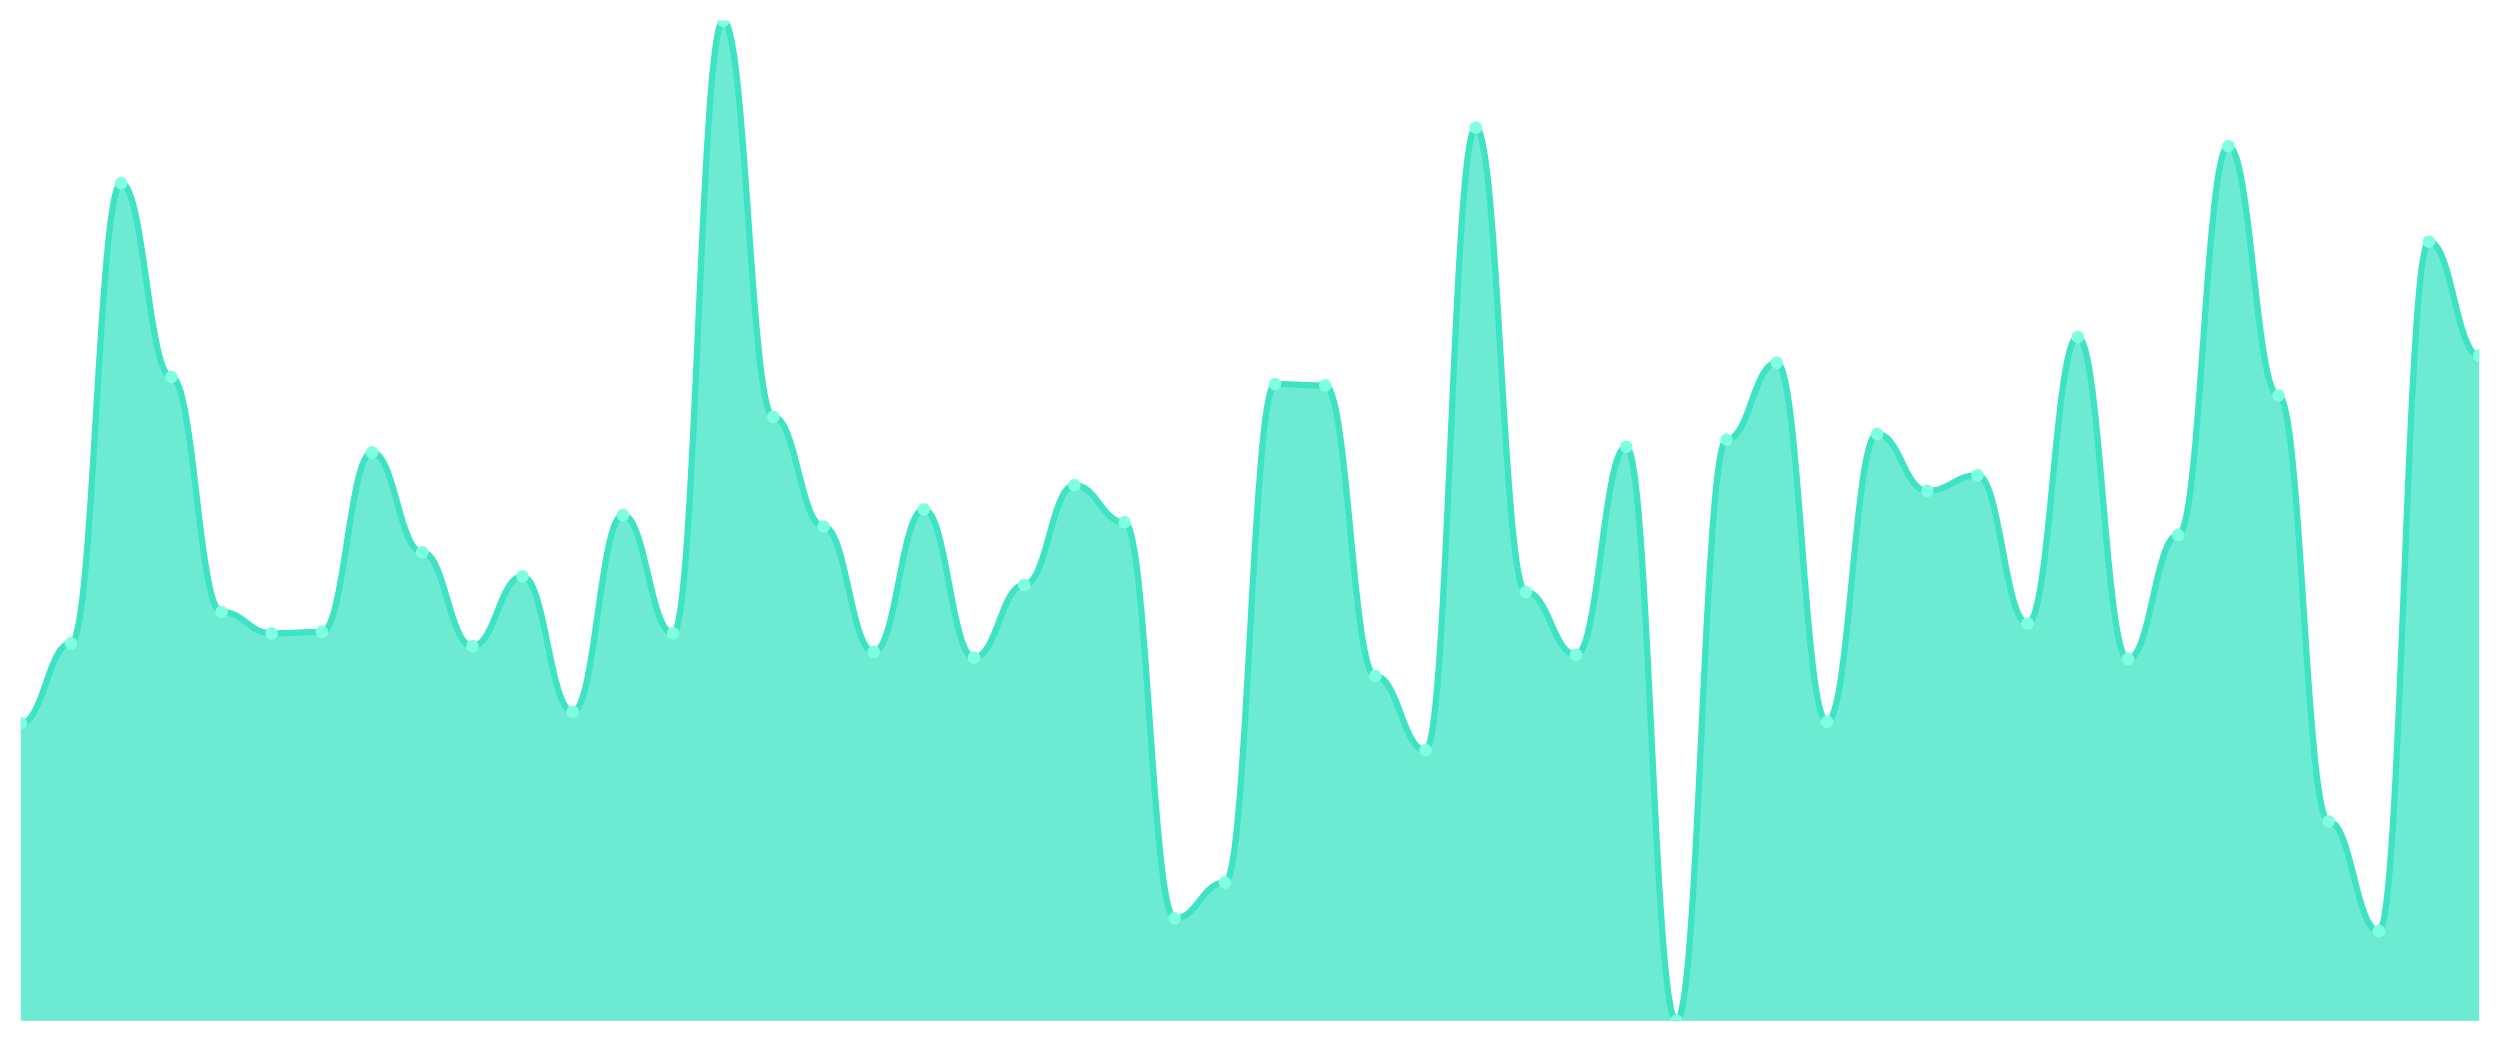
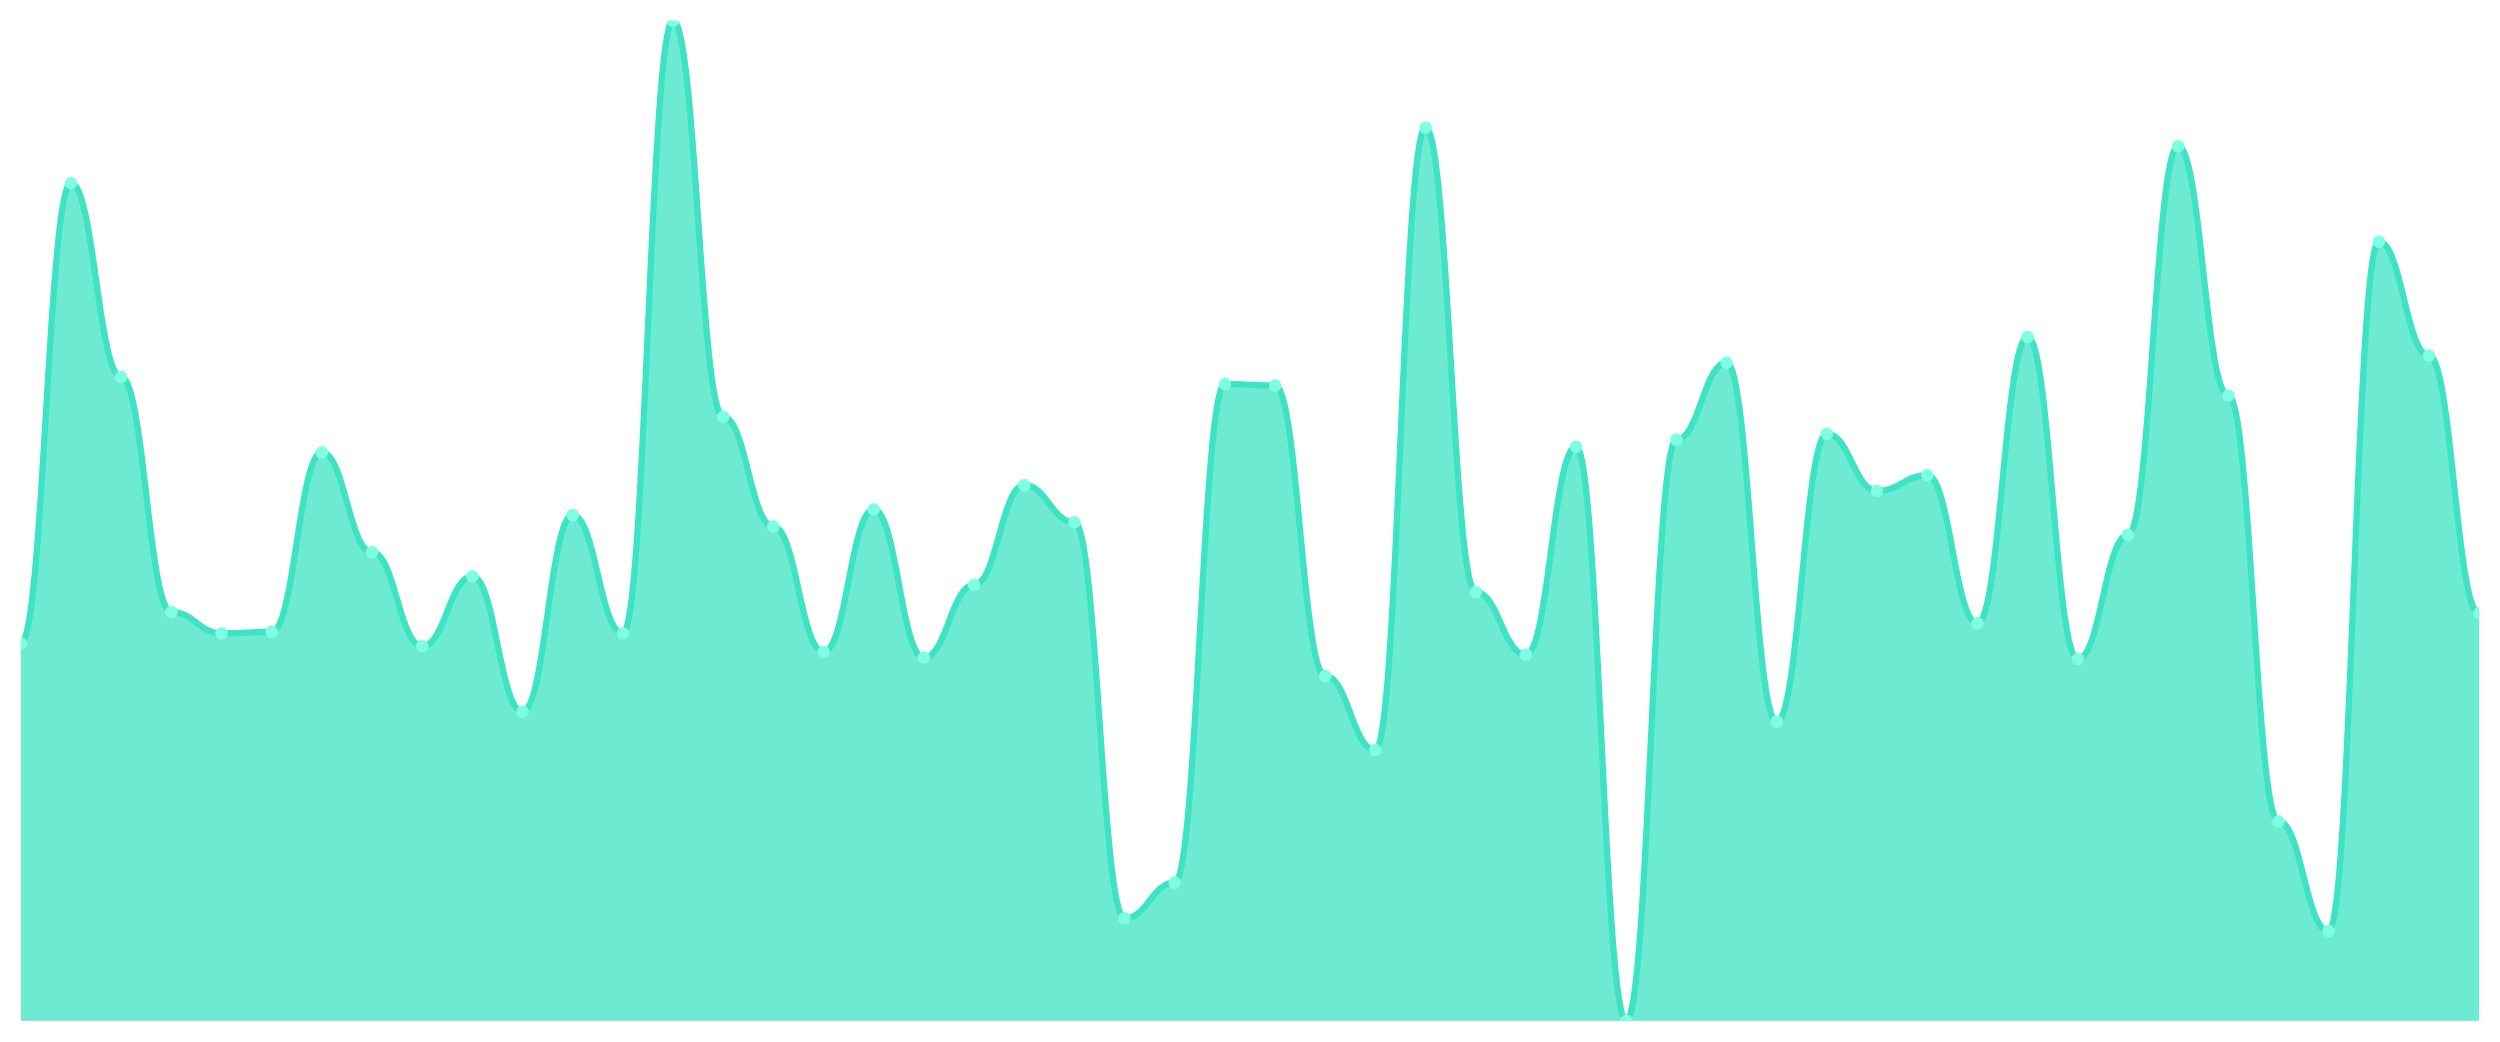
<svg xmlns="http://www.w3.org/2000/svg" viewBox="0 0 1200 500" width="1200" height="500">
  <defs>
    <clipPath id="c">
      <rect x="10" y="10" width="1180" height="480" />
    </clipPath>
  </defs>
  <rect width="1200" height="500" fill="none" />
  <g clip-path="url(#c)">
-     <path d="M 10,490 L 10,347.094 C 20.837,347.094 23.245,308.803 34.082,308.803 C 44.918,308.803 47.327,87.949 58.163,87.949 C 69,87.949 71.408,180.94 82.245,180.94 C 93.082,180.94 95.49,293.761 106.327,293.761 C 117.163,293.761 119.571,304.017 130.408,304.017 C 141.245,304.017 143.653,303.333 154.49,303.333 C 165.327,303.333 167.735,217.179 178.571,217.179 C 189.408,217.179 191.816,265.043 202.653,265.043 C 213.49,265.043 215.898,310.171 226.735,310.171 C 237.571,310.171 239.98,276.667 250.816,276.667 C 261.653,276.667 264.061,341.624 274.898,341.624 C 285.735,341.624 288.143,247.265 298.98,247.265 C 309.816,247.265 312.224,304.017 323.061,304.017 C 333.898,304.017 336.306,10 347.143,10 C 357.98,10 360.388,200.085 371.224,200.085 C 382.061,200.085 384.469,252.735 395.306,252.735 C 406.143,252.735 408.551,312.906 419.388,312.906 C 430.224,312.906 432.633,244.53 443.469,244.53 C 454.306,244.53 456.714,315.641 467.551,315.641 C 478.388,315.641 480.796,280.769 491.633,280.769 C 502.469,280.769 504.878,232.906 515.714,232.906 C 526.551,232.906 528.959,250.684 539.796,250.684 C 550.633,250.684 553.041,440.769 563.878,440.769 C 574.714,440.769 577.122,423.675 587.959,423.675 C 598.796,423.675 601.204,184.359 612.041,184.359 C 622.878,184.359 625.286,185.043 636.122,185.043 C 646.959,185.043 649.367,324.53 660.204,324.53 C 671.041,324.53 673.449,360.085 684.286,360.085 C 695.122,360.085 697.531,61.282 708.367,61.282 C 719.204,61.282 721.612,284.188 732.449,284.188 C 743.286,284.188 745.694,314.274 756.531,314.274 C 767.367,314.274 769.776,214.444 780.612,214.444 C 791.449,214.444 793.857,490 804.694,490 C 815.531,490 817.939,211.026 828.776,211.026 C 839.612,211.026 842.02,174.103 852.857,174.103 C 863.694,174.103 866.102,346.41 876.939,346.41 C 887.776,346.41 890.184,208.291 901.02,208.291 C 911.857,208.291 914.265,235.641 925.102,235.641 C 935.939,235.641 938.347,228.12 949.184,228.12 C 960.02,228.12 962.429,299.231 973.265,299.231 C 984.102,299.231 986.51,161.795 997.347,161.795 C 1008.184,161.795 1010.592,316.325 1021.429,316.325 C 1032.265,316.325 1034.673,256.838 1045.51,256.838 C 1056.347,256.838 1058.755,70.171 1069.592,70.171 C 1080.429,70.171 1082.837,189.829 1093.673,189.829 C 1104.51,189.829 1106.918,394.274 1117.755,394.274 C 1128.592,394.274 1131,446.923 1141.837,446.923 C 1152.673,446.923 1155.082,115.983 1165.918,115.983 C 1176.755,115.983 1179.163,170.684 1190,170.684 L 1190,490 Z" fill="rgba(61,227,195,0.75)" />
-     <path d="M 10,347.094 C 20.837,347.094 23.245,308.803 34.082,308.803 C 44.918,308.803 47.327,87.949 58.163,87.949 C 69,87.949 71.408,180.94 82.245,180.94 C 93.082,180.94 95.49,293.761 106.327,293.761 C 117.163,293.761 119.571,304.017 130.408,304.017 C 141.245,304.017 143.653,303.333 154.49,303.333 C 165.327,303.333 167.735,217.179 178.571,217.179 C 189.408,217.179 191.816,265.043 202.653,265.043 C 213.49,265.043 215.898,310.171 226.735,310.171 C 237.571,310.171 239.98,276.667 250.816,276.667 C 261.653,276.667 264.061,341.624 274.898,341.624 C 285.735,341.624 288.143,247.265 298.98,247.265 C 309.816,247.265 312.224,304.017 323.061,304.017 C 333.898,304.017 336.306,10 347.143,10 C 357.98,10 360.388,200.085 371.224,200.085 C 382.061,200.085 384.469,252.735 395.306,252.735 C 406.143,252.735 408.551,312.906 419.388,312.906 C 430.224,312.906 432.633,244.53 443.469,244.53 C 454.306,244.53 456.714,315.641 467.551,315.641 C 478.388,315.641 480.796,280.769 491.633,280.769 C 502.469,280.769 504.878,232.906 515.714,232.906 C 526.551,232.906 528.959,250.684 539.796,250.684 C 550.633,250.684 553.041,440.769 563.878,440.769 C 574.714,440.769 577.122,423.675 587.959,423.675 C 598.796,423.675 601.204,184.359 612.041,184.359 C 622.878,184.359 625.286,185.043 636.122,185.043 C 646.959,185.043 649.367,324.53 660.204,324.53 C 671.041,324.53 673.449,360.085 684.286,360.085 C 695.122,360.085 697.531,61.282 708.367,61.282 C 719.204,61.282 721.612,284.188 732.449,284.188 C 743.286,284.188 745.694,314.274 756.531,314.274 C 767.367,314.274 769.776,214.444 780.612,214.444 C 791.449,214.444 793.857,490 804.694,490 C 815.531,490 817.939,211.026 828.776,211.026 C 839.612,211.026 842.02,174.103 852.857,174.103 C 863.694,174.103 866.102,346.41 876.939,346.41 C 887.776,346.41 890.184,208.291 901.02,208.291 C 911.857,208.291 914.265,235.641 925.102,235.641 C 935.939,235.641 938.347,228.12 949.184,228.12 C 960.02,228.12 962.429,299.231 973.265,299.231 C 984.102,299.231 986.51,161.795 997.347,161.795 C 1008.184,161.795 1010.592,316.325 1021.429,316.325 C 1032.265,316.325 1034.673,256.838 1045.51,256.838 C 1056.347,256.838 1058.755,70.171 1069.592,70.171 C 1080.429,70.171 1082.837,189.829 1093.673,189.829 C 1104.51,189.829 1106.918,394.274 1117.755,394.274 C 1128.592,394.274 1131,446.923 1141.837,446.923 C 1152.673,446.923 1155.082,115.983 1165.918,115.983 C 1176.755,115.983 1179.163,170.684 1190,170.684" fill="none" stroke="#3de3c3" stroke-width="3" stroke-linecap="round" stroke-linejoin="round" />
-     <circle cx="10" cy="347.094" r="3" fill="#7fffe1" />
-     <circle cx="34.082" cy="308.803" r="3" fill="#7fffe1" />
-     <circle cx="58.163" cy="87.949" r="3" fill="#7fffe1" />
-     <circle cx="82.245" cy="180.94" r="3" fill="#7fffe1" />
-     <circle cx="106.327" cy="293.761" r="3" fill="#7fffe1" />
-     <circle cx="130.408" cy="304.017" r="3" fill="#7fffe1" />
-     <circle cx="154.49" cy="303.333" r="3" fill="#7fffe1" />
-     <circle cx="178.571" cy="217.179" r="3" fill="#7fffe1" />
-     <circle cx="202.653" cy="265.043" r="3" fill="#7fffe1" />
-     <circle cx="226.735" cy="310.171" r="3" fill="#7fffe1" />
-     <circle cx="250.816" cy="276.667" r="3" fill="#7fffe1" />
-     <circle cx="274.898" cy="341.624" r="3" fill="#7fffe1" />
-     <circle cx="298.98" cy="247.265" r="3" fill="#7fffe1" />
-     <circle cx="323.061" cy="304.017" r="3" fill="#7fffe1" />
-     <circle cx="347.143" cy="10" r="3" fill="#7fffe1" />
-     <circle cx="371.224" cy="200.085" r="3" fill="#7fffe1" />
-     <circle cx="395.306" cy="252.735" r="3" fill="#7fffe1" />
-     <circle cx="419.388" cy="312.906" r="3" fill="#7fffe1" />
-     <circle cx="443.469" cy="244.53" r="3" fill="#7fffe1" />
-     <circle cx="467.551" cy="315.641" r="3" fill="#7fffe1" />
-     <circle cx="491.633" cy="280.769" r="3" fill="#7fffe1" />
-     <circle cx="515.714" cy="232.906" r="3" fill="#7fffe1" />
-     <circle cx="539.796" cy="250.684" r="3" fill="#7fffe1" />
-     <circle cx="563.878" cy="440.769" r="3" fill="#7fffe1" />
-     <circle cx="587.959" cy="423.675" r="3" fill="#7fffe1" />
-     <circle cx="612.041" cy="184.359" r="3" fill="#7fffe1" />
-     <circle cx="636.122" cy="185.043" r="3" fill="#7fffe1" />
-     <circle cx="660.204" cy="324.53" r="3" fill="#7fffe1" />
-     <circle cx="684.286" cy="360.085" r="3" fill="#7fffe1" />
-     <circle cx="708.367" cy="61.282" r="3" fill="#7fffe1" />
-     <circle cx="732.449" cy="284.188" r="3" fill="#7fffe1" />
-     <circle cx="756.531" cy="314.274" r="3" fill="#7fffe1" />
-     <circle cx="780.612" cy="214.444" r="3" fill="#7fffe1" />
-     <circle cx="804.694" cy="490" r="3" fill="#7fffe1" />
-     <circle cx="828.776" cy="211.026" r="3" fill="#7fffe1" />
-     <circle cx="852.857" cy="174.103" r="3" fill="#7fffe1" />
-     <circle cx="876.939" cy="346.41" r="3" fill="#7fffe1" />
-     <circle cx="901.02" cy="208.291" r="3" fill="#7fffe1" />
-     <circle cx="925.102" cy="235.641" r="3" fill="#7fffe1" />
-     <circle cx="949.184" cy="228.12" r="3" fill="#7fffe1" />
-     <circle cx="973.265" cy="299.231" r="3" fill="#7fffe1" />
-     <circle cx="997.347" cy="161.795" r="3" fill="#7fffe1" />
-     <circle cx="1021.429" cy="316.325" r="3" fill="#7fffe1" />
-     <circle cx="1045.51" cy="256.838" r="3" fill="#7fffe1" />
-     <circle cx="1069.592" cy="70.171" r="3" fill="#7fffe1" />
-     <circle cx="1093.673" cy="189.829" r="3" fill="#7fffe1" />
-     <circle cx="1117.755" cy="394.274" r="3" fill="#7fffe1" />
-     <circle cx="1141.837" cy="446.923" r="3" fill="#7fffe1" />
-     <circle cx="1165.918" cy="115.983" r="3" fill="#7fffe1" />
-     <circle cx="1190" cy="170.684" r="3" fill="#7fffe1" />
+     <path d="M 10,490 L 10,308.803 C 20.837,308.803 23.245,87.949 34.082,87.949 C 44.918,87.949 47.327,180.94 58.163,180.94 C 69,180.94 71.408,293.761 82.245,293.761 C 93.082,293.761 95.49,304.017 106.327,304.017 C 117.163,304.017 119.571,303.333 130.408,303.333 C 141.245,303.333 143.653,217.179 154.49,217.179 C 165.327,217.179 167.735,265.043 178.571,265.043 C 189.408,265.043 191.816,310.171 202.653,310.171 C 213.49,310.171 215.898,276.667 226.735,276.667 C 237.571,276.667 239.98,341.624 250.816,341.624 C 261.653,341.624 264.061,247.265 274.898,247.265 C 285.735,247.265 288.143,304.017 298.98,304.017 C 309.816,304.017 312.224,10 323.061,10 C 333.898,10 336.306,200.085 347.143,200.085 C 357.98,200.085 360.388,252.735 371.224,252.735 C 382.061,252.735 384.469,312.906 395.306,312.906 C 406.143,312.906 408.551,244.53 419.388,244.53 C 430.224,244.53 432.633,315.641 443.469,315.641 C 454.306,315.641 456.714,280.769 467.551,280.769 C 478.388,280.769 480.796,232.906 491.633,232.906 C 502.469,232.906 504.878,250.684 515.714,250.684 C 526.551,250.684 528.959,440.769 539.796,440.769 C 550.633,440.769 553.041,423.675 563.878,423.675 C 574.714,423.675 577.122,184.359 587.959,184.359 C 598.796,184.359 601.204,185.043 612.041,185.043 C 622.878,185.043 625.286,324.53 636.122,324.53 C 646.959,324.53 649.367,360.085 660.204,360.085 C 671.041,360.085 673.449,61.282 684.286,61.282 C 695.122,61.282 697.531,284.188 708.367,284.188 C 719.204,284.188 721.612,314.274 732.449,314.274 C 743.286,314.274 745.694,214.444 756.531,214.444 C 767.367,214.444 769.776,490 780.612,490 C 791.449,490 793.857,211.026 804.694,211.026 C 815.531,211.026 817.939,174.103 828.776,174.103 C 839.612,174.103 842.02,346.41 852.857,346.41 C 863.694,346.41 866.102,208.291 876.939,208.291 C 887.776,208.291 890.184,235.641 901.02,235.641 C 911.857,235.641 914.265,228.12 925.102,228.12 C 935.939,228.12 938.347,299.231 949.184,299.231 C 960.02,299.231 962.429,161.795 973.265,161.795 C 984.102,161.795 986.51,316.325 997.347,316.325 C 1008.184,316.325 1010.592,256.838 1021.429,256.838 C 1032.265,256.838 1034.673,70.171 1045.51,70.171 C 1056.347,70.171 1058.755,189.829 1069.592,189.829 C 1080.429,189.829 1082.837,394.274 1093.673,394.274 C 1104.51,394.274 1106.918,446.923 1117.755,446.923 C 1128.592,446.923 1131,115.983 1141.837,115.983 C 1152.673,115.983 1155.082,170.684 1165.918,170.684 C 1176.755,170.684 1179.163,294.444 1190,294.444 L 1190,490 Z" fill="rgba(61,227,195,0.75)" />
+     <path d="M 10,308.803 C 20.837,308.803 23.245,87.949 34.082,87.949 C 44.918,87.949 47.327,180.94 58.163,180.94 C 69,180.94 71.408,293.761 82.245,293.761 C 93.082,293.761 95.49,304.017 106.327,304.017 C 117.163,304.017 119.571,303.333 130.408,303.333 C 141.245,303.333 143.653,217.179 154.49,217.179 C 165.327,217.179 167.735,265.043 178.571,265.043 C 189.408,265.043 191.816,310.171 202.653,310.171 C 213.49,310.171 215.898,276.667 226.735,276.667 C 237.571,276.667 239.98,341.624 250.816,341.624 C 261.653,341.624 264.061,247.265 274.898,247.265 C 285.735,247.265 288.143,304.017 298.98,304.017 C 309.816,304.017 312.224,10 323.061,10 C 333.898,10 336.306,200.085 347.143,200.085 C 357.98,200.085 360.388,252.735 371.224,252.735 C 382.061,252.735 384.469,312.906 395.306,312.906 C 406.143,312.906 408.551,244.53 419.388,244.53 C 430.224,244.53 432.633,315.641 443.469,315.641 C 454.306,315.641 456.714,280.769 467.551,280.769 C 478.388,280.769 480.796,232.906 491.633,232.906 C 502.469,232.906 504.878,250.684 515.714,250.684 C 526.551,250.684 528.959,440.769 539.796,440.769 C 550.633,440.769 553.041,423.675 563.878,423.675 C 574.714,423.675 577.122,184.359 587.959,184.359 C 598.796,184.359 601.204,185.043 612.041,185.043 C 622.878,185.043 625.286,324.53 636.122,324.53 C 646.959,324.53 649.367,360.085 660.204,360.085 C 671.041,360.085 673.449,61.282 684.286,61.282 C 695.122,61.282 697.531,284.188 708.367,284.188 C 719.204,284.188 721.612,314.274 732.449,314.274 C 743.286,314.274 745.694,214.444 756.531,214.444 C 767.367,214.444 769.776,490 780.612,490 C 791.449,490 793.857,211.026 804.694,211.026 C 815.531,211.026 817.939,174.103 828.776,174.103 C 839.612,174.103 842.02,346.41 852.857,346.41 C 863.694,346.41 866.102,208.291 876.939,208.291 C 887.776,208.291 890.184,235.641 901.02,235.641 C 911.857,235.641 914.265,228.12 925.102,228.12 C 935.939,228.12 938.347,299.231 949.184,299.231 C 960.02,299.231 962.429,161.795 973.265,161.795 C 984.102,161.795 986.51,316.325 997.347,316.325 C 1008.184,316.325 1010.592,256.838 1021.429,256.838 C 1032.265,256.838 1034.673,70.171 1045.51,70.171 C 1056.347,70.171 1058.755,189.829 1069.592,189.829 C 1080.429,189.829 1082.837,394.274 1093.673,394.274 C 1104.51,394.274 1106.918,446.923 1117.755,446.923 C 1128.592,446.923 1131,115.983 1141.837,115.983 C 1152.673,115.983 1155.082,170.684 1165.918,170.684 C 1176.755,170.684 1179.163,294.444 1190,294.444" fill="none" stroke="#3de3c3" stroke-width="3" stroke-linecap="round" stroke-linejoin="round" />
+     <circle cx="10" cy="308.803" r="3" fill="#7fffe1" />
+     <circle cx="34.082" cy="87.949" r="3" fill="#7fffe1" />
+     <circle cx="58.163" cy="180.94" r="3" fill="#7fffe1" />
+     <circle cx="82.245" cy="293.761" r="3" fill="#7fffe1" />
+     <circle cx="106.327" cy="304.017" r="3" fill="#7fffe1" />
+     <circle cx="130.408" cy="303.333" r="3" fill="#7fffe1" />
+     <circle cx="154.49" cy="217.179" r="3" fill="#7fffe1" />
+     <circle cx="178.571" cy="265.043" r="3" fill="#7fffe1" />
+     <circle cx="202.653" cy="310.171" r="3" fill="#7fffe1" />
+     <circle cx="226.735" cy="276.667" r="3" fill="#7fffe1" />
+     <circle cx="250.816" cy="341.624" r="3" fill="#7fffe1" />
+     <circle cx="274.898" cy="247.265" r="3" fill="#7fffe1" />
+     <circle cx="298.98" cy="304.017" r="3" fill="#7fffe1" />
+     <circle cx="323.061" cy="10" r="3" fill="#7fffe1" />
+     <circle cx="347.143" cy="200.085" r="3" fill="#7fffe1" />
+     <circle cx="371.224" cy="252.735" r="3" fill="#7fffe1" />
+     <circle cx="395.306" cy="312.906" r="3" fill="#7fffe1" />
+     <circle cx="419.388" cy="244.53" r="3" fill="#7fffe1" />
+     <circle cx="443.469" cy="315.641" r="3" fill="#7fffe1" />
+     <circle cx="467.551" cy="280.769" r="3" fill="#7fffe1" />
+     <circle cx="491.633" cy="232.906" r="3" fill="#7fffe1" />
+     <circle cx="515.714" cy="250.684" r="3" fill="#7fffe1" />
+     <circle cx="539.796" cy="440.769" r="3" fill="#7fffe1" />
+     <circle cx="563.878" cy="423.675" r="3" fill="#7fffe1" />
+     <circle cx="587.959" cy="184.359" r="3" fill="#7fffe1" />
+     <circle cx="612.041" cy="185.043" r="3" fill="#7fffe1" />
+     <circle cx="636.122" cy="324.53" r="3" fill="#7fffe1" />
+     <circle cx="660.204" cy="360.085" r="3" fill="#7fffe1" />
+     <circle cx="684.286" cy="61.282" r="3" fill="#7fffe1" />
+     <circle cx="708.367" cy="284.188" r="3" fill="#7fffe1" />
+     <circle cx="732.449" cy="314.274" r="3" fill="#7fffe1" />
+     <circle cx="756.531" cy="214.444" r="3" fill="#7fffe1" />
+     <circle cx="780.612" cy="490" r="3" fill="#7fffe1" />
+     <circle cx="804.694" cy="211.026" r="3" fill="#7fffe1" />
+     <circle cx="828.776" cy="174.103" r="3" fill="#7fffe1" />
+     <circle cx="852.857" cy="346.41" r="3" fill="#7fffe1" />
+     <circle cx="876.939" cy="208.291" r="3" fill="#7fffe1" />
+     <circle cx="901.02" cy="235.641" r="3" fill="#7fffe1" />
+     <circle cx="925.102" cy="228.12" r="3" fill="#7fffe1" />
+     <circle cx="949.184" cy="299.231" r="3" fill="#7fffe1" />
+     <circle cx="973.265" cy="161.795" r="3" fill="#7fffe1" />
+     <circle cx="997.347" cy="316.325" r="3" fill="#7fffe1" />
+     <circle cx="1021.429" cy="256.838" r="3" fill="#7fffe1" />
+     <circle cx="1045.51" cy="70.171" r="3" fill="#7fffe1" />
+     <circle cx="1069.592" cy="189.829" r="3" fill="#7fffe1" />
+     <circle cx="1093.673" cy="394.274" r="3" fill="#7fffe1" />
+     <circle cx="1117.755" cy="446.923" r="3" fill="#7fffe1" />
+     <circle cx="1141.837" cy="115.983" r="3" fill="#7fffe1" />
+     <circle cx="1165.918" cy="170.684" r="3" fill="#7fffe1" />
+     <circle cx="1190" cy="294.444" r="3" fill="#7fffe1" />
  </g>
</svg>
